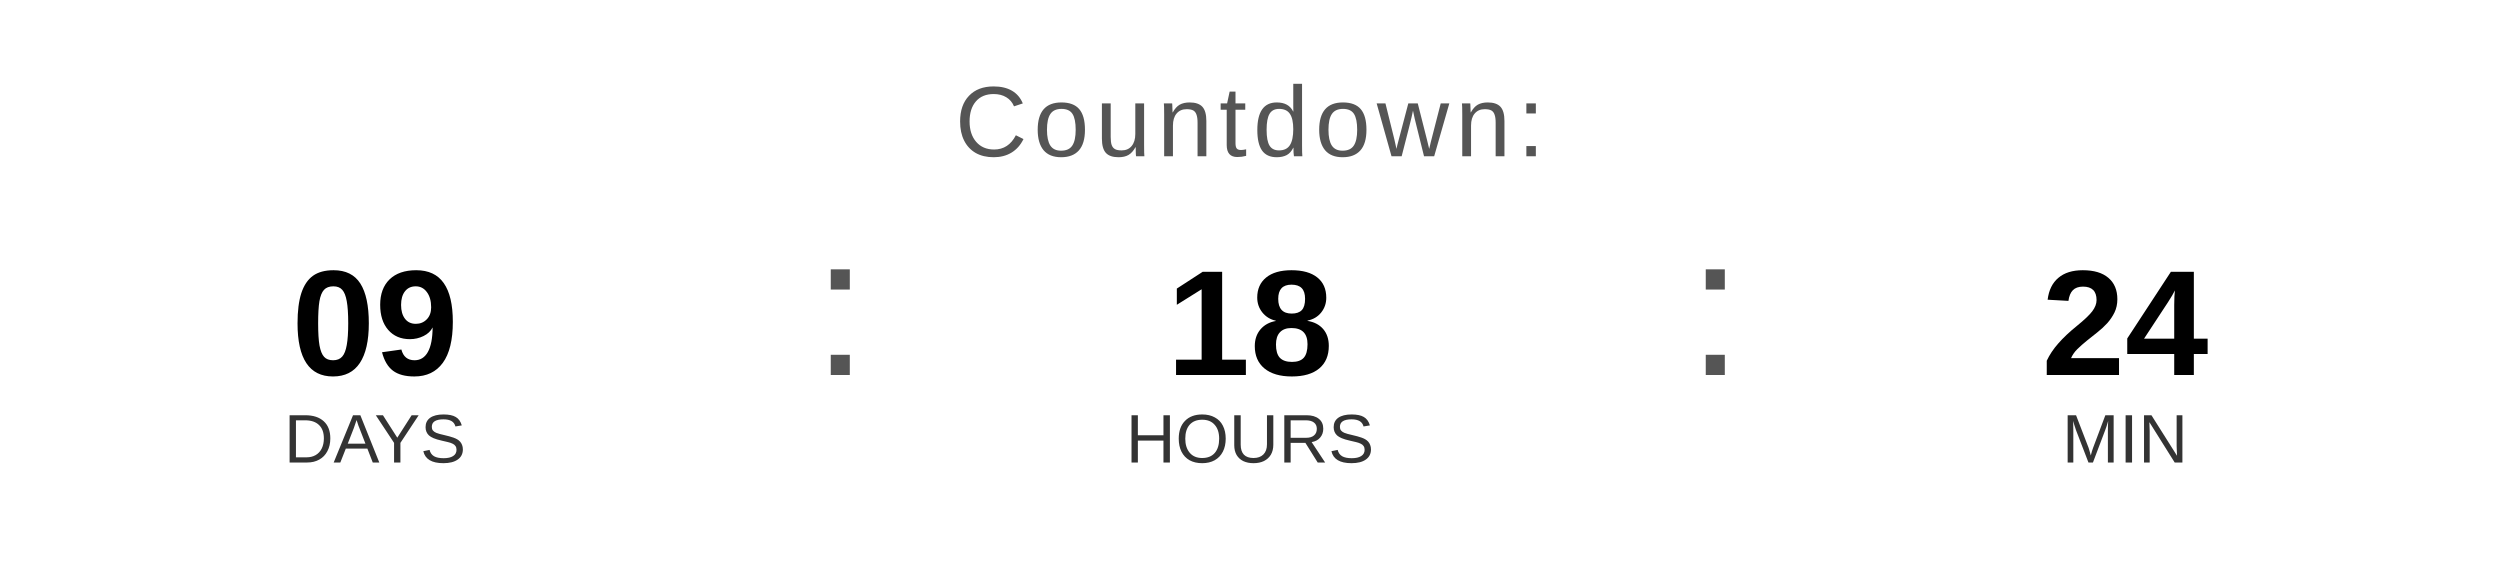
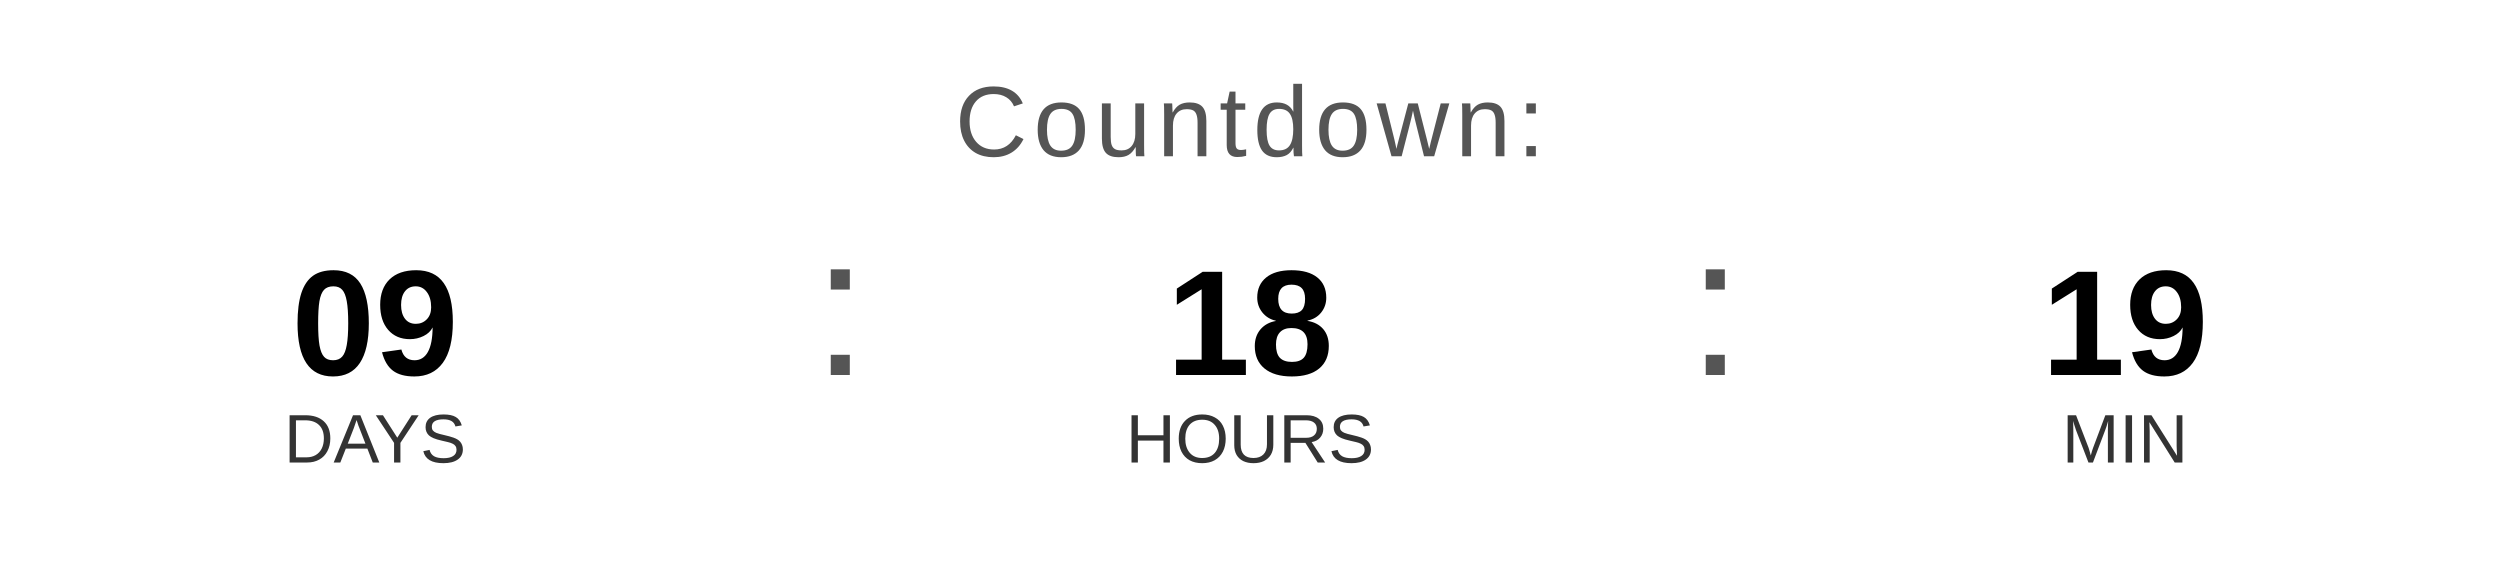
<svg xmlns="http://www.w3.org/2000/svg" width="400" height="90" viewBox="0 0 400 90">
  <text x="200" y="25" font-family="Arial, Helvetica, sans-serif" font-size="16" fill="#555555" text-anchor="middle" letter-spacing="1">
    Countdown:
  </text>
  <text x="60" y="60" font-family="Arial, Helvetica, sans-serif" font-size="24" font-weight="bold" fill="#000000" text-anchor="middle">09</text>
  <text x="60" y="74" font-family="Arial, Helvetica, sans-serif" font-size="11" fill="#333333" text-anchor="middle">DAYS</text>
  <text x="130" y="60" font-family="Arial, sans-serif" font-size="32" fill="#555555">:</text>
  <text x="200" y="60" font-family="Arial, Helvetica, sans-serif" font-size="24" font-weight="bold" fill="#000000" text-anchor="middle">18</text>
  <text x="200" y="74" font-family="Arial, Helvetica, sans-serif" font-size="11" fill="#333333" text-anchor="middle">HOURS</text>
  <text x="270" y="60" font-family="Arial, sans-serif" font-size="32" fill="#555555">:</text>
-   <text x="340" y="60" font-family="Arial, Helvetica, sans-serif" font-size="24" font-weight="bold" fill="#000000" text-anchor="middle">24</text>
+   <text x="340" y="60" font-family="Arial, Helvetica, sans-serif" font-size="24" font-weight="bold" fill="#000000" text-anchor="middle">19</text>
  <text x="340" y="74" font-family="Arial, Helvetica, sans-serif" font-size="11" fill="#333333" text-anchor="middle">MIN</text>
</svg>
